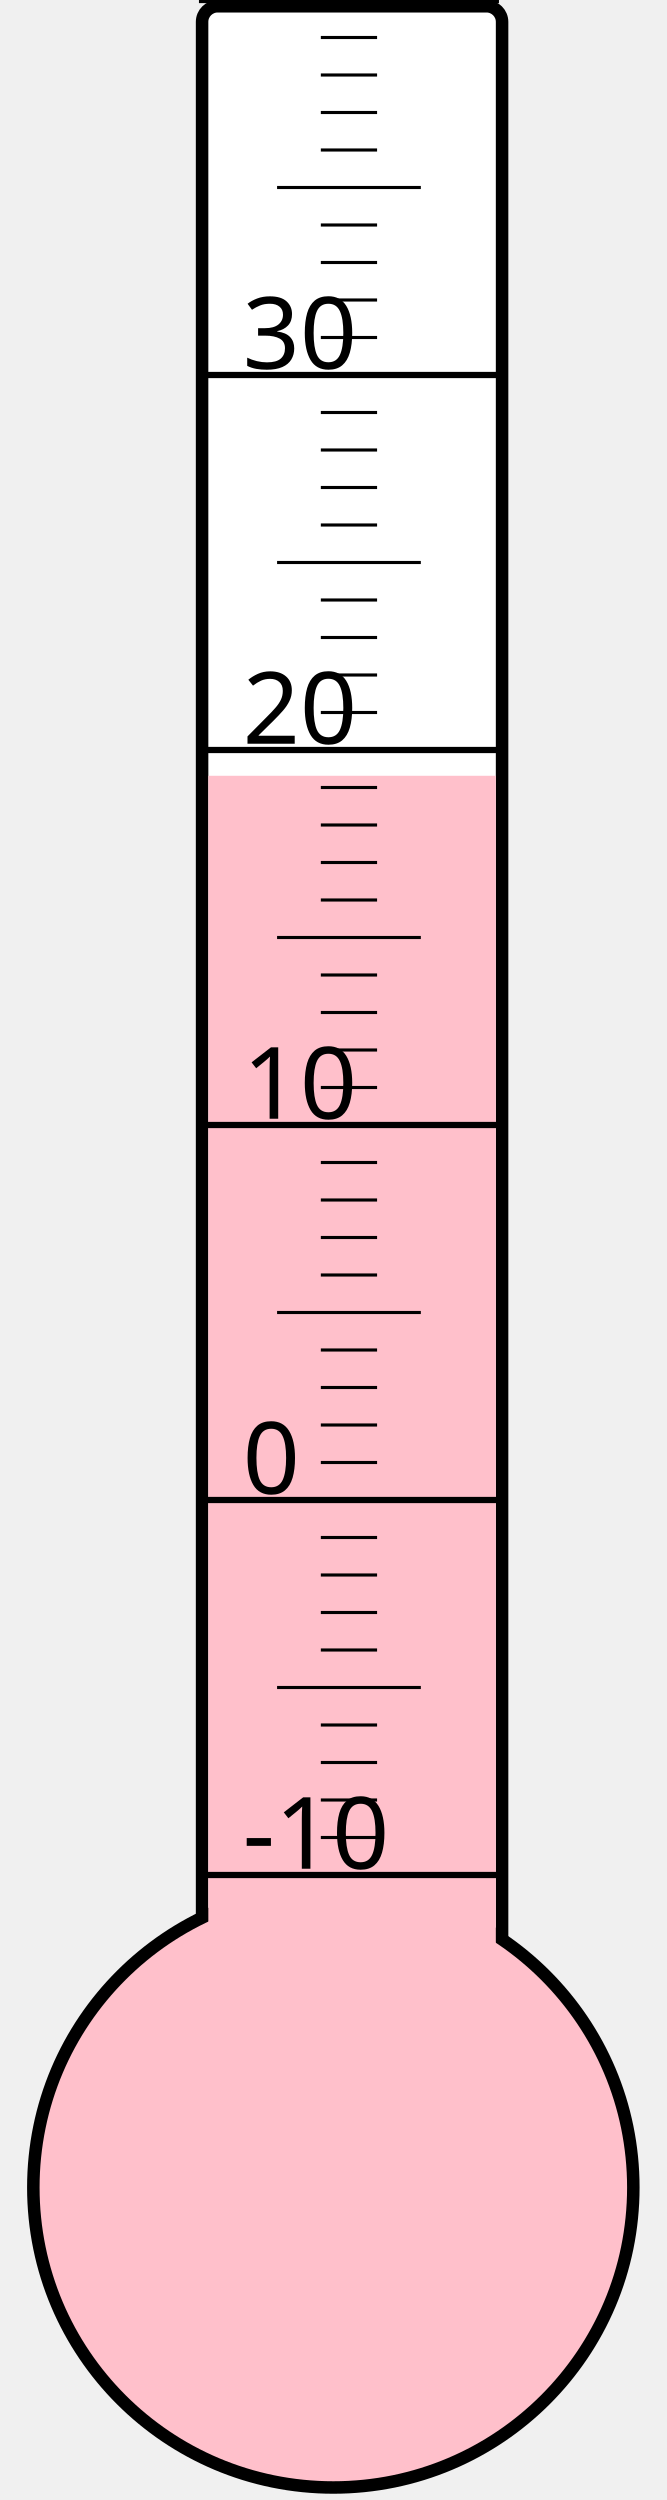
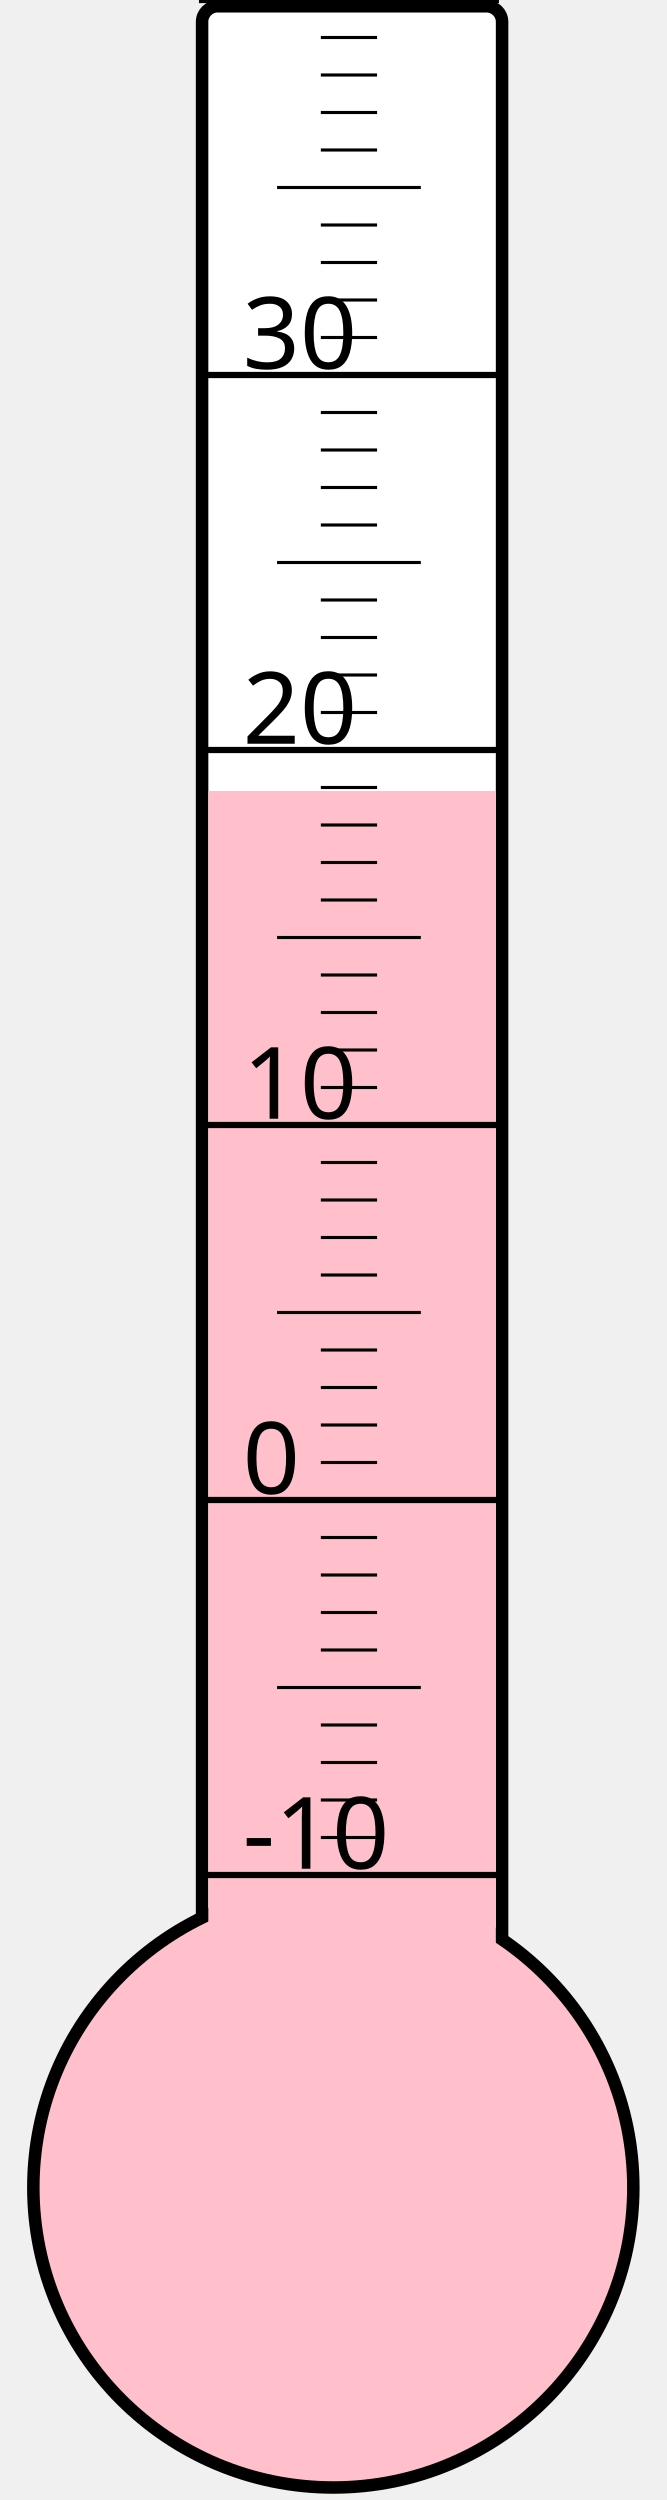
<svg xmlns="http://www.w3.org/2000/svg" width="40px" height="150px" viewBox="0 0 200 800">
  <rect width="200" height="800" x="0" y="0" style="fill: #ffffeb; fill-opacity: 0;" />
  <rect width="96" height="680" x="58" y="2" rx="5" ry="5" style="fill: white; fill-opacity: 1; stroke: black; stroke-width: 4;" />
  <circle cx="100" cy="700" r="96" style="fill: pink; stroke: black; stroke-width: 4;" />
-   <rect width="92" height="451.75" x="60" y="248.25" style="fill: pink; fill-opacity: 1; stroke-width: 0;" />
+   <rect width="92" height="446.875" x="60" y="253.125" style="fill: pink; fill-opacity: 1; stroke-width: 0;" />
  <text x="71" y="598" style="font-family: sans-serif; font-size: 24pt;">-10</text>
  <text x="71" y="478" style="font-family: sans-serif; font-size: 24pt;">0</text>
  <text x="71" y="358" style="font-family: sans-serif; font-size: 24pt;">10</text>
  <text x="71" y="238" style="font-family: sans-serif; font-size: 24pt;">20</text>
  <text x="71" y="118" style="font-family: sans-serif; font-size: 24pt;">30</text>
  <g style="stroke: black;">
    <line x1="57" y1="600" x2="153" y2="600" style="stroke-width: 2;" />
    <line x1="96" y1="588" x2="114" y2="588" style="stroke-width: 1;" />
    <line x1="96" y1="576" x2="114" y2="576" style="stroke-width: 1;" />
    <line x1="96" y1="564" x2="114" y2="564" style="stroke-width: 1;" />
    <line x1="96" y1="552" x2="114" y2="552" style="stroke-width: 1;" />
    <line x1="82" y1="540" x2="128" y2="540" style="stroke-width: 1;" />
    <line x1="96" y1="528" x2="114" y2="528" style="stroke-width: 1;" />
    <line x1="96" y1="516" x2="114" y2="516" style="stroke-width: 1;" />
    <line x1="96" y1="504" x2="114" y2="504" style="stroke-width: 1;" />
    <line x1="96" y1="492" x2="114" y2="492" style="stroke-width: 1;" />
    <line x1="57" y1="480" x2="153" y2="480" style="stroke-width: 2;" />
    <line x1="96" y1="468" x2="114" y2="468" style="stroke-width: 1;" />
    <line x1="96" y1="456" x2="114" y2="456" style="stroke-width: 1;" />
    <line x1="96" y1="444" x2="114" y2="444" style="stroke-width: 1;" />
    <line x1="96" y1="432" x2="114" y2="432" style="stroke-width: 1;" />
    <line x1="82" y1="420" x2="128" y2="420" style="stroke-width: 1;" />
    <line x1="96" y1="408" x2="114" y2="408" style="stroke-width: 1;" />
    <line x1="96" y1="396" x2="114" y2="396" style="stroke-width: 1;" />
    <line x1="96" y1="384" x2="114" y2="384" style="stroke-width: 1;" />
    <line x1="96" y1="372" x2="114" y2="372" style="stroke-width: 1;" />
    <line x1="57" y1="360" x2="153" y2="360" style="stroke-width: 2;" />
    <line x1="96" y1="348" x2="114" y2="348" style="stroke-width: 1;" />
    <line x1="96" y1="336" x2="114" y2="336" style="stroke-width: 1;" />
    <line x1="96" y1="324" x2="114" y2="324" style="stroke-width: 1;" />
    <line x1="96" y1="312" x2="114" y2="312" style="stroke-width: 1;" />
    <line x1="82" y1="300" x2="128" y2="300" style="stroke-width: 1;" />
    <line x1="96" y1="288" x2="114" y2="288" style="stroke-width: 1;" />
    <line x1="96" y1="276" x2="114" y2="276" style="stroke-width: 1;" />
    <line x1="96" y1="264" x2="114" y2="264" style="stroke-width: 1;" />
    <line x1="96" y1="252" x2="114" y2="252" style="stroke-width: 1;" />
    <line x1="57" y1="240" x2="153" y2="240" style="stroke-width: 2;" />
    <line x1="96" y1="228" x2="114" y2="228" style="stroke-width: 1;" />
    <line x1="96" y1="216" x2="114" y2="216" style="stroke-width: 1;" />
    <line x1="96" y1="204" x2="114" y2="204" style="stroke-width: 1;" />
    <line x1="96" y1="192" x2="114" y2="192" style="stroke-width: 1;" />
    <line x1="82" y1="180" x2="128" y2="180" style="stroke-width: 1;" />
    <line x1="96" y1="168" x2="114" y2="168" style="stroke-width: 1;" />
    <line x1="96" y1="156" x2="114" y2="156" style="stroke-width: 1;" />
    <line x1="96" y1="144" x2="114" y2="144" style="stroke-width: 1;" />
    <line x1="96" y1="132" x2="114" y2="132" style="stroke-width: 1;" />
    <line x1="57" y1="120" x2="153" y2="120" style="stroke-width: 2;" />
    <line x1="96" y1="108" x2="114" y2="108" style="stroke-width: 1;" />
    <line x1="96" y1="96" x2="114" y2="96" style="stroke-width: 1;" />
    <line x1="96" y1="84" x2="114" y2="84" style="stroke-width: 1;" />
    <line x1="96" y1="72" x2="114" y2="72" style="stroke-width: 1;" />
    <line x1="82" y1="60" x2="128" y2="60" style="stroke-width: 1;" />
    <line x1="96" y1="48" x2="114" y2="48" style="stroke-width: 1;" />
    <line x1="96" y1="36" x2="114" y2="36" style="stroke-width: 1;" />
    <line x1="96" y1="24" x2="114" y2="24" style="stroke-width: 1;" />
    <line x1="96" y1="12" x2="114" y2="12" style="stroke-width: 1;" />
    <line x1="57" y1="0" x2="153" y2="0" style="stroke-width: 2;" />
  </g>
</svg>
